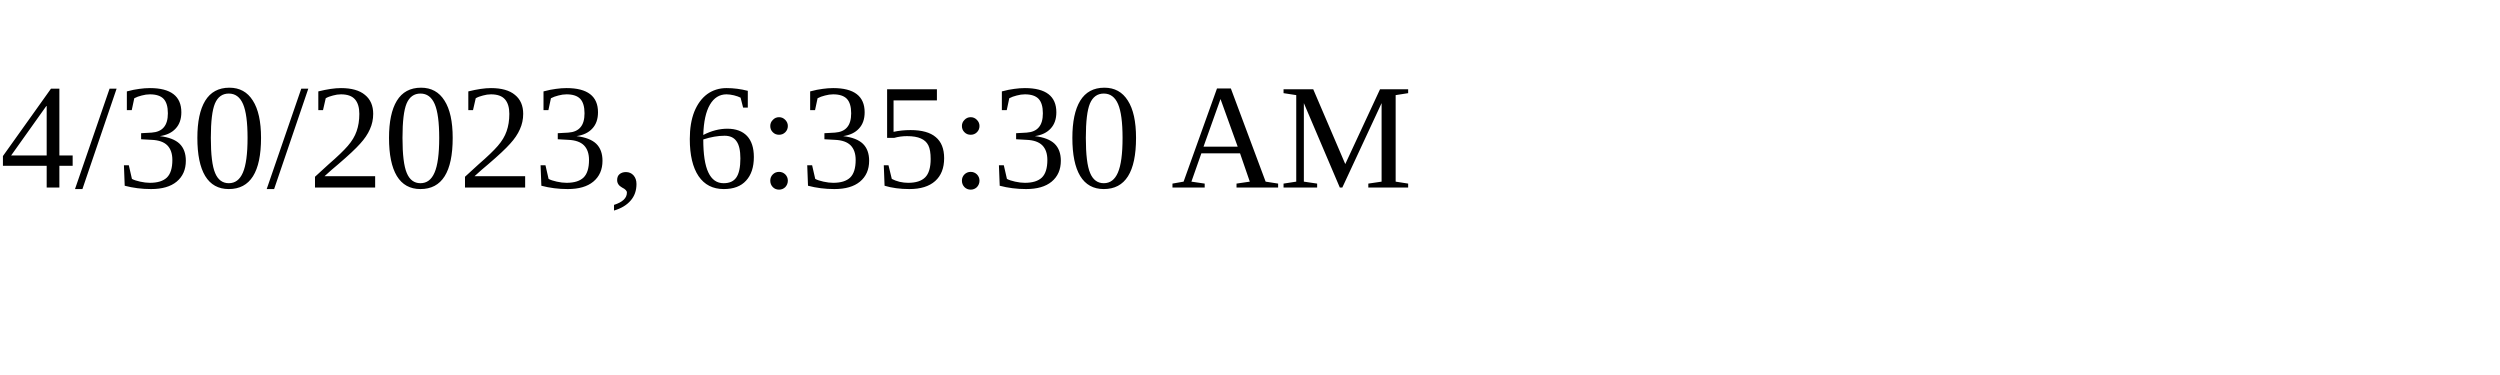
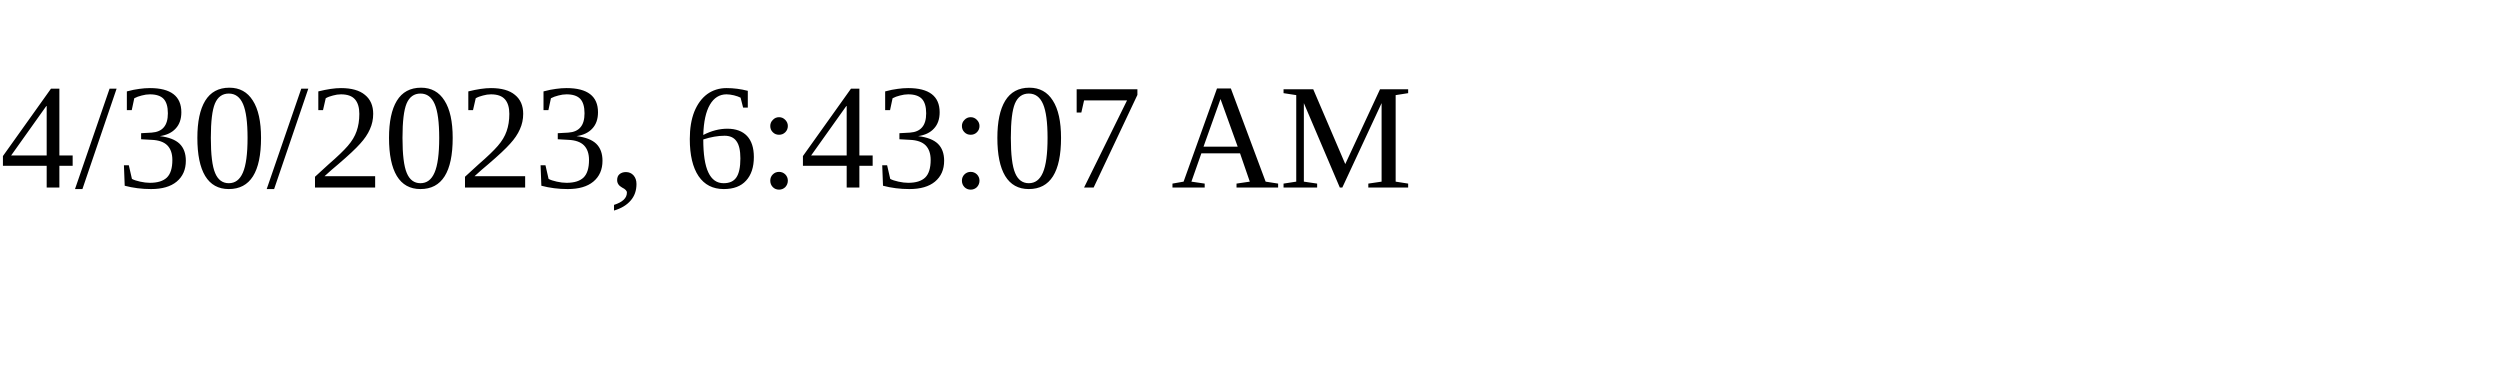
<svg xmlns="http://www.w3.org/2000/svg" height="30" width="200">
-   <text x="0" y="15">4/30/2023, 6:35:30 AM</text>
+   <text x="0" y="15">4/30/2023, 6:43:07 AM</text>
</svg>
